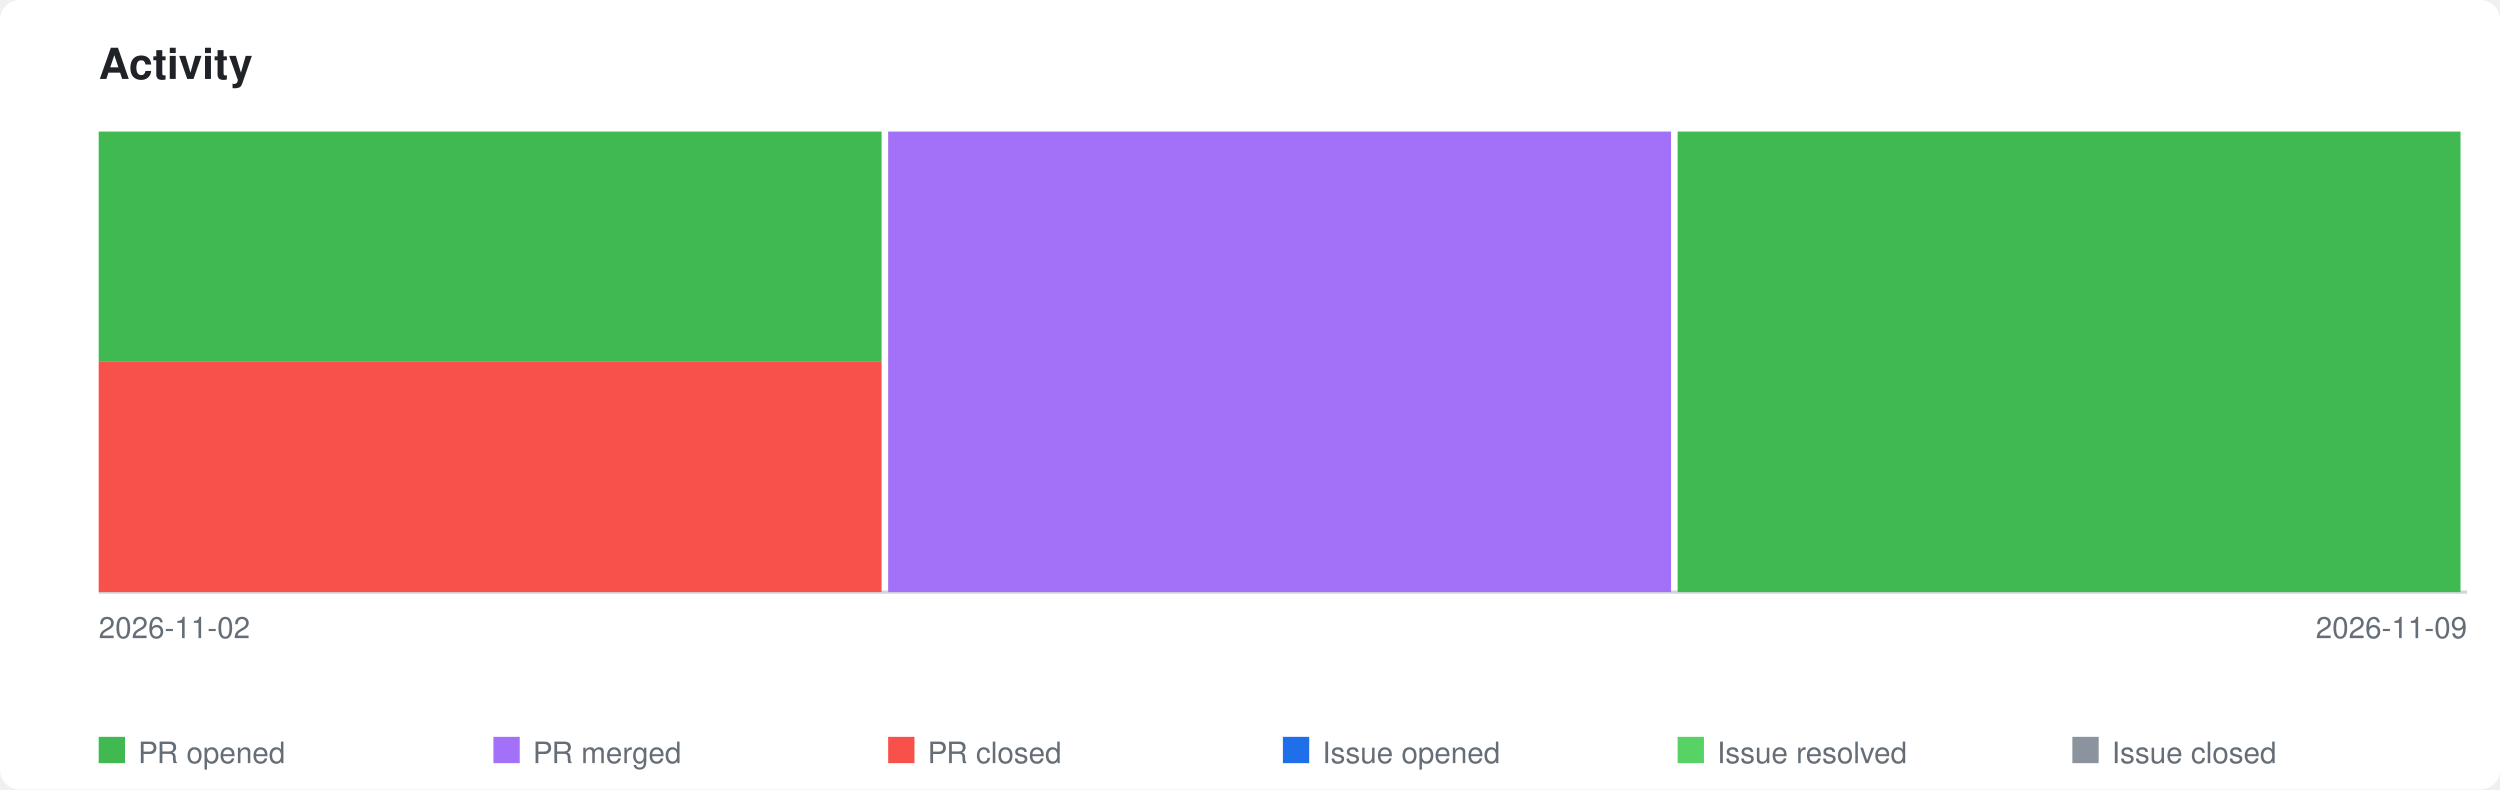
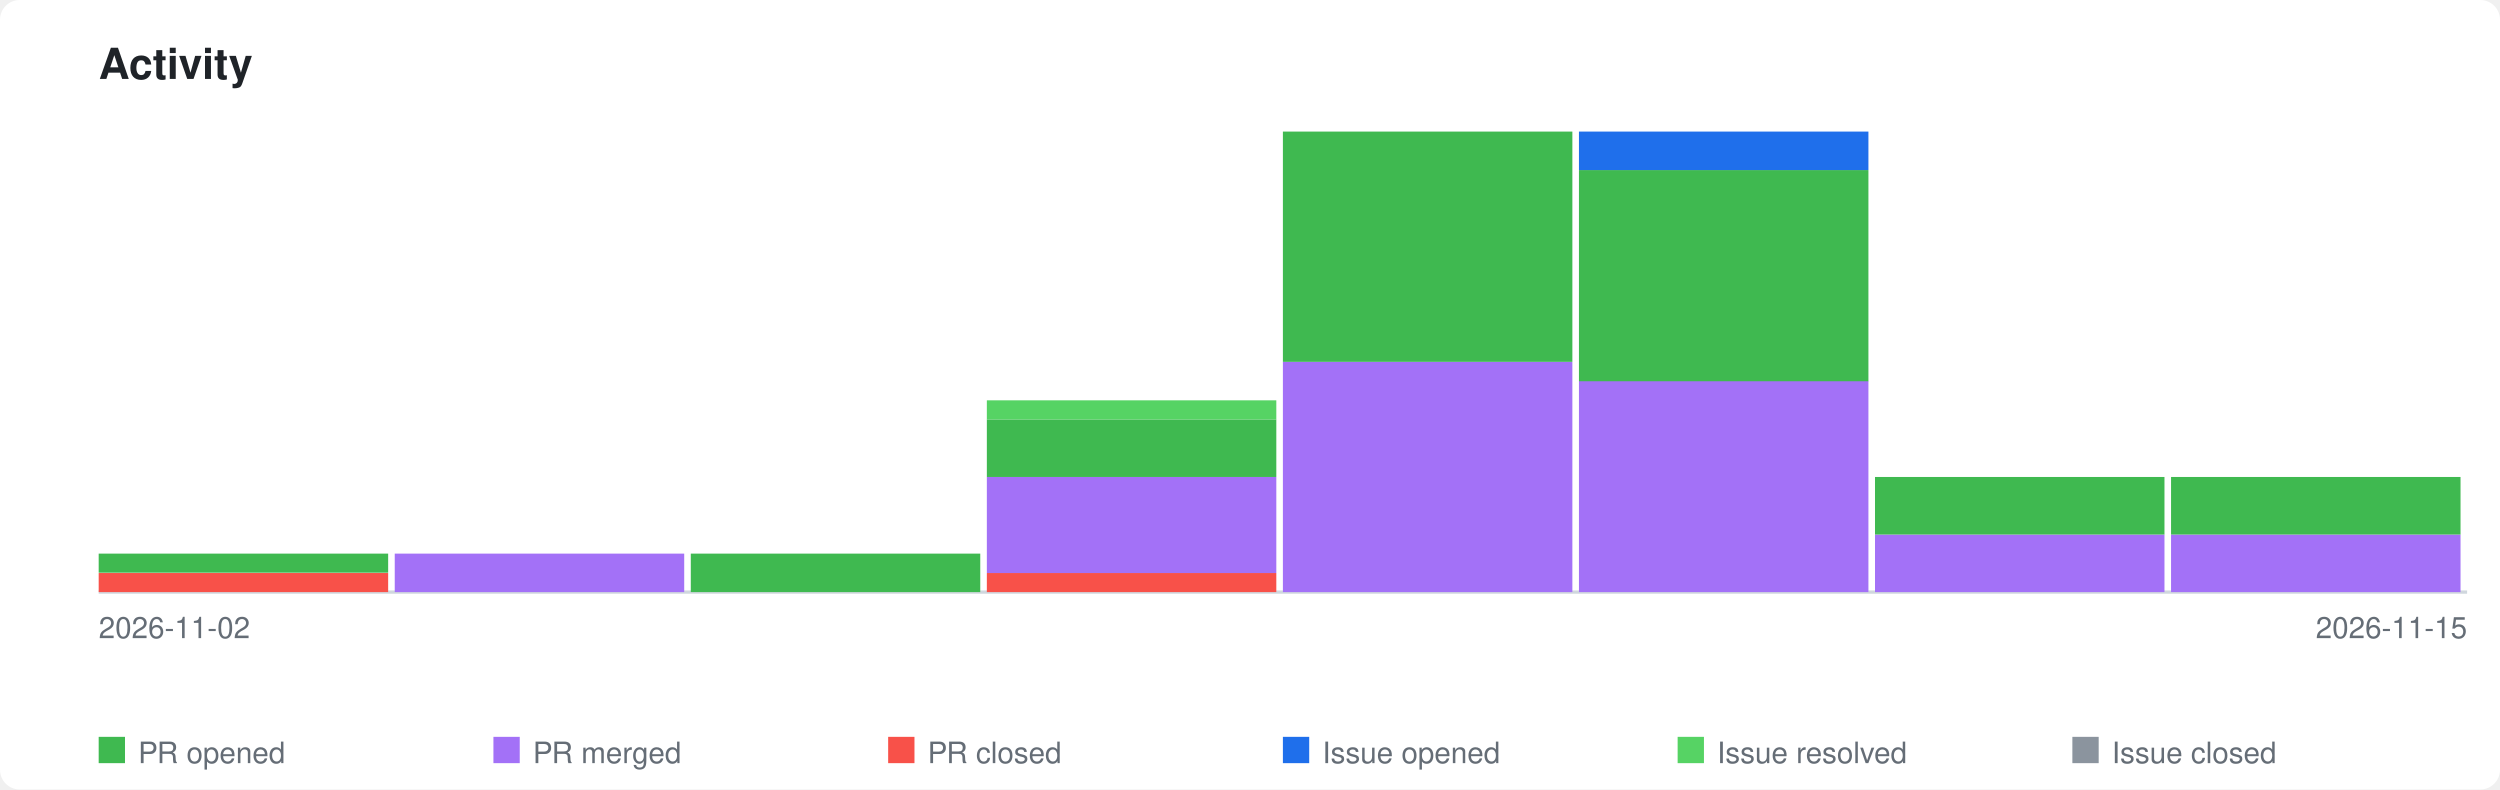
<svg xmlns="http://www.w3.org/2000/svg" xmlns:xlink="http://www.w3.org/1999/xlink" viewBox="0 0 760 240" width="760" height="240">
  <style>
    .page-bg { fill: #ffffff; }
    .title { font-family: -apple-system, BlinkMacSystemFont, 'Segoe UI', Helvetica, Arial, sans-serif; font-size: 13px; font-weight: 600; fill: #1f2328; }
    .axis-label { font-family: -apple-system, BlinkMacSystemFont, 'Segoe UI', Helvetica, Arial, sans-serif; font-size: 9px; fill: #656d76; }
    .legend-label { font-family: -apple-system, BlinkMacSystemFont, 'Segoe UI', Helvetica, Arial, sans-serif; font-size: 9px; fill: #656d76; }
    .axis { stroke: #d0d7de; stroke-width: 1; fill: none; }
    .bar-pr-opened { fill: #3fb950; }
    .bar-pr-merged { fill: #a371f7; }
    .bar-pr-closed { fill: #f85149; }
    .bar-issue-opened { fill: #1f6feb; }
    .bar-issue-resolved { fill: #56d364; }
    .bar-issue-closed { fill: #8b949e; }
    .bar-commit { fill: #d29922; }
    a:hover .day rect { opacity: 0.85; }
    @media (prefers-color-scheme: dark) {
      .page-bg { fill: #0d1117; }
      .title { fill: #e6edf3; }
      .axis-label { fill: #8b949e; }
      .legend-label { fill: #8b949e; }
      .axis { stroke: #30363d; }
    }
  </style>
  <rect class="page-bg" width="760" height="240" rx="6" />
  <text class="title" x="30" y="24">Activity</text>
  <a xlink:href="https://github.com/qte77/agentic-cax-gauge">
    <line class="axis" x1="30" y1="180" x2="750" y2="180" />
    <g class="day" transform="translate(30,0)">
-       <rect class="bar-pr-closed" x="0" y="110.0" width="238" height="70.0" />
-       <rect class="bar-pr-opened" x="0" y="40.0" width="238" height="70.0" />
+       <rect class="bar-pr-closed" x="0" y="174.2" width="88" height="5.8" />
+       <rect class="bar-pr-opened" x="0" y="168.3" width="88" height="5.8" />
    </g>
-     <g class="day" transform="translate(270,0)">
-       <rect class="bar-pr-merged" x="0" y="40.0" width="238" height="140.0" />
+     <g class="day" transform="translate(120,0)">
+       <rect class="bar-pr-merged" x="0" y="168.3" width="88" height="11.7" />
    </g>
-     <g class="day" transform="translate(510,0)">
-       <rect class="bar-pr-opened" x="0" y="40.0" width="238" height="140.0" />
+     <g class="day" transform="translate(210,0)">
+       <rect class="bar-pr-opened" x="0" y="168.3" width="88" height="11.7" />
+     </g>
+     <g class="day" transform="translate(300,0)">
+       <rect class="bar-pr-closed" x="0" y="174.2" width="88" height="5.8" />
+       <rect class="bar-pr-merged" x="0" y="145.0" width="88" height="29.2" />
+       <rect class="bar-pr-opened" x="0" y="127.5" width="88" height="17.5" />
+       <rect class="bar-issue-resolved" x="0" y="121.7" width="88" height="5.8" />
+     </g>
+     <g class="day" transform="translate(390,0)">
+       <rect class="bar-pr-merged" x="0" y="110.0" width="88" height="70.0" />
+       <rect class="bar-pr-opened" x="0" y="40.0" width="88" height="70.0" />
+     </g>
+     <g class="day" transform="translate(480,0)">
+       <rect class="bar-pr-merged" x="0" y="115.8" width="88" height="64.2" />
+       <rect class="bar-pr-opened" x="0" y="51.7" width="88" height="64.2" />
+       <rect class="bar-issue-opened" x="0" y="40.0" width="88" height="11.7" />
+     </g>
+     <g class="day" transform="translate(570,0)">
+       <rect class="bar-pr-merged" x="0" y="162.5" width="88" height="17.5" />
+       <rect class="bar-pr-opened" x="0" y="145.0" width="88" height="17.5" />
+     </g>
+     <g class="day" transform="translate(660,0)">
+       <rect class="bar-pr-merged" x="0" y="162.5" width="88" height="17.5" />
+       <rect class="bar-pr-opened" x="0" y="145.0" width="88" height="17.5" />
    </g>
  </a>
  <text class="axis-label" x="30" y="194">2026-11-02</text>
-   <text class="axis-label" x="750" y="194" text-anchor="end">2026-11-09</text>
+   <text class="axis-label" x="750" y="194" text-anchor="end">2026-11-15</text>
  <rect class="bar-pr-opened" x="30" y="224" width="8" height="8" />
  <text class="legend-label" x="42" y="232">PR opened</text>
  <rect class="bar-pr-merged" x="150" y="224" width="8" height="8" />
  <text class="legend-label" x="162" y="232">PR merged</text>
  <rect class="bar-pr-closed" x="270" y="224" width="8" height="8" />
  <text class="legend-label" x="282" y="232">PR closed</text>
  <rect class="bar-issue-opened" x="390" y="224" width="8" height="8" />
  <text class="legend-label" x="402" y="232">Issue opened</text>
  <rect class="bar-issue-resolved" x="510" y="224" width="8" height="8" />
  <text class="legend-label" x="522" y="232">Issue resolved</text>
  <rect class="bar-issue-closed" x="630" y="224" width="8" height="8" />
  <text class="legend-label" x="642" y="232">Issue closed</text>
</svg>
